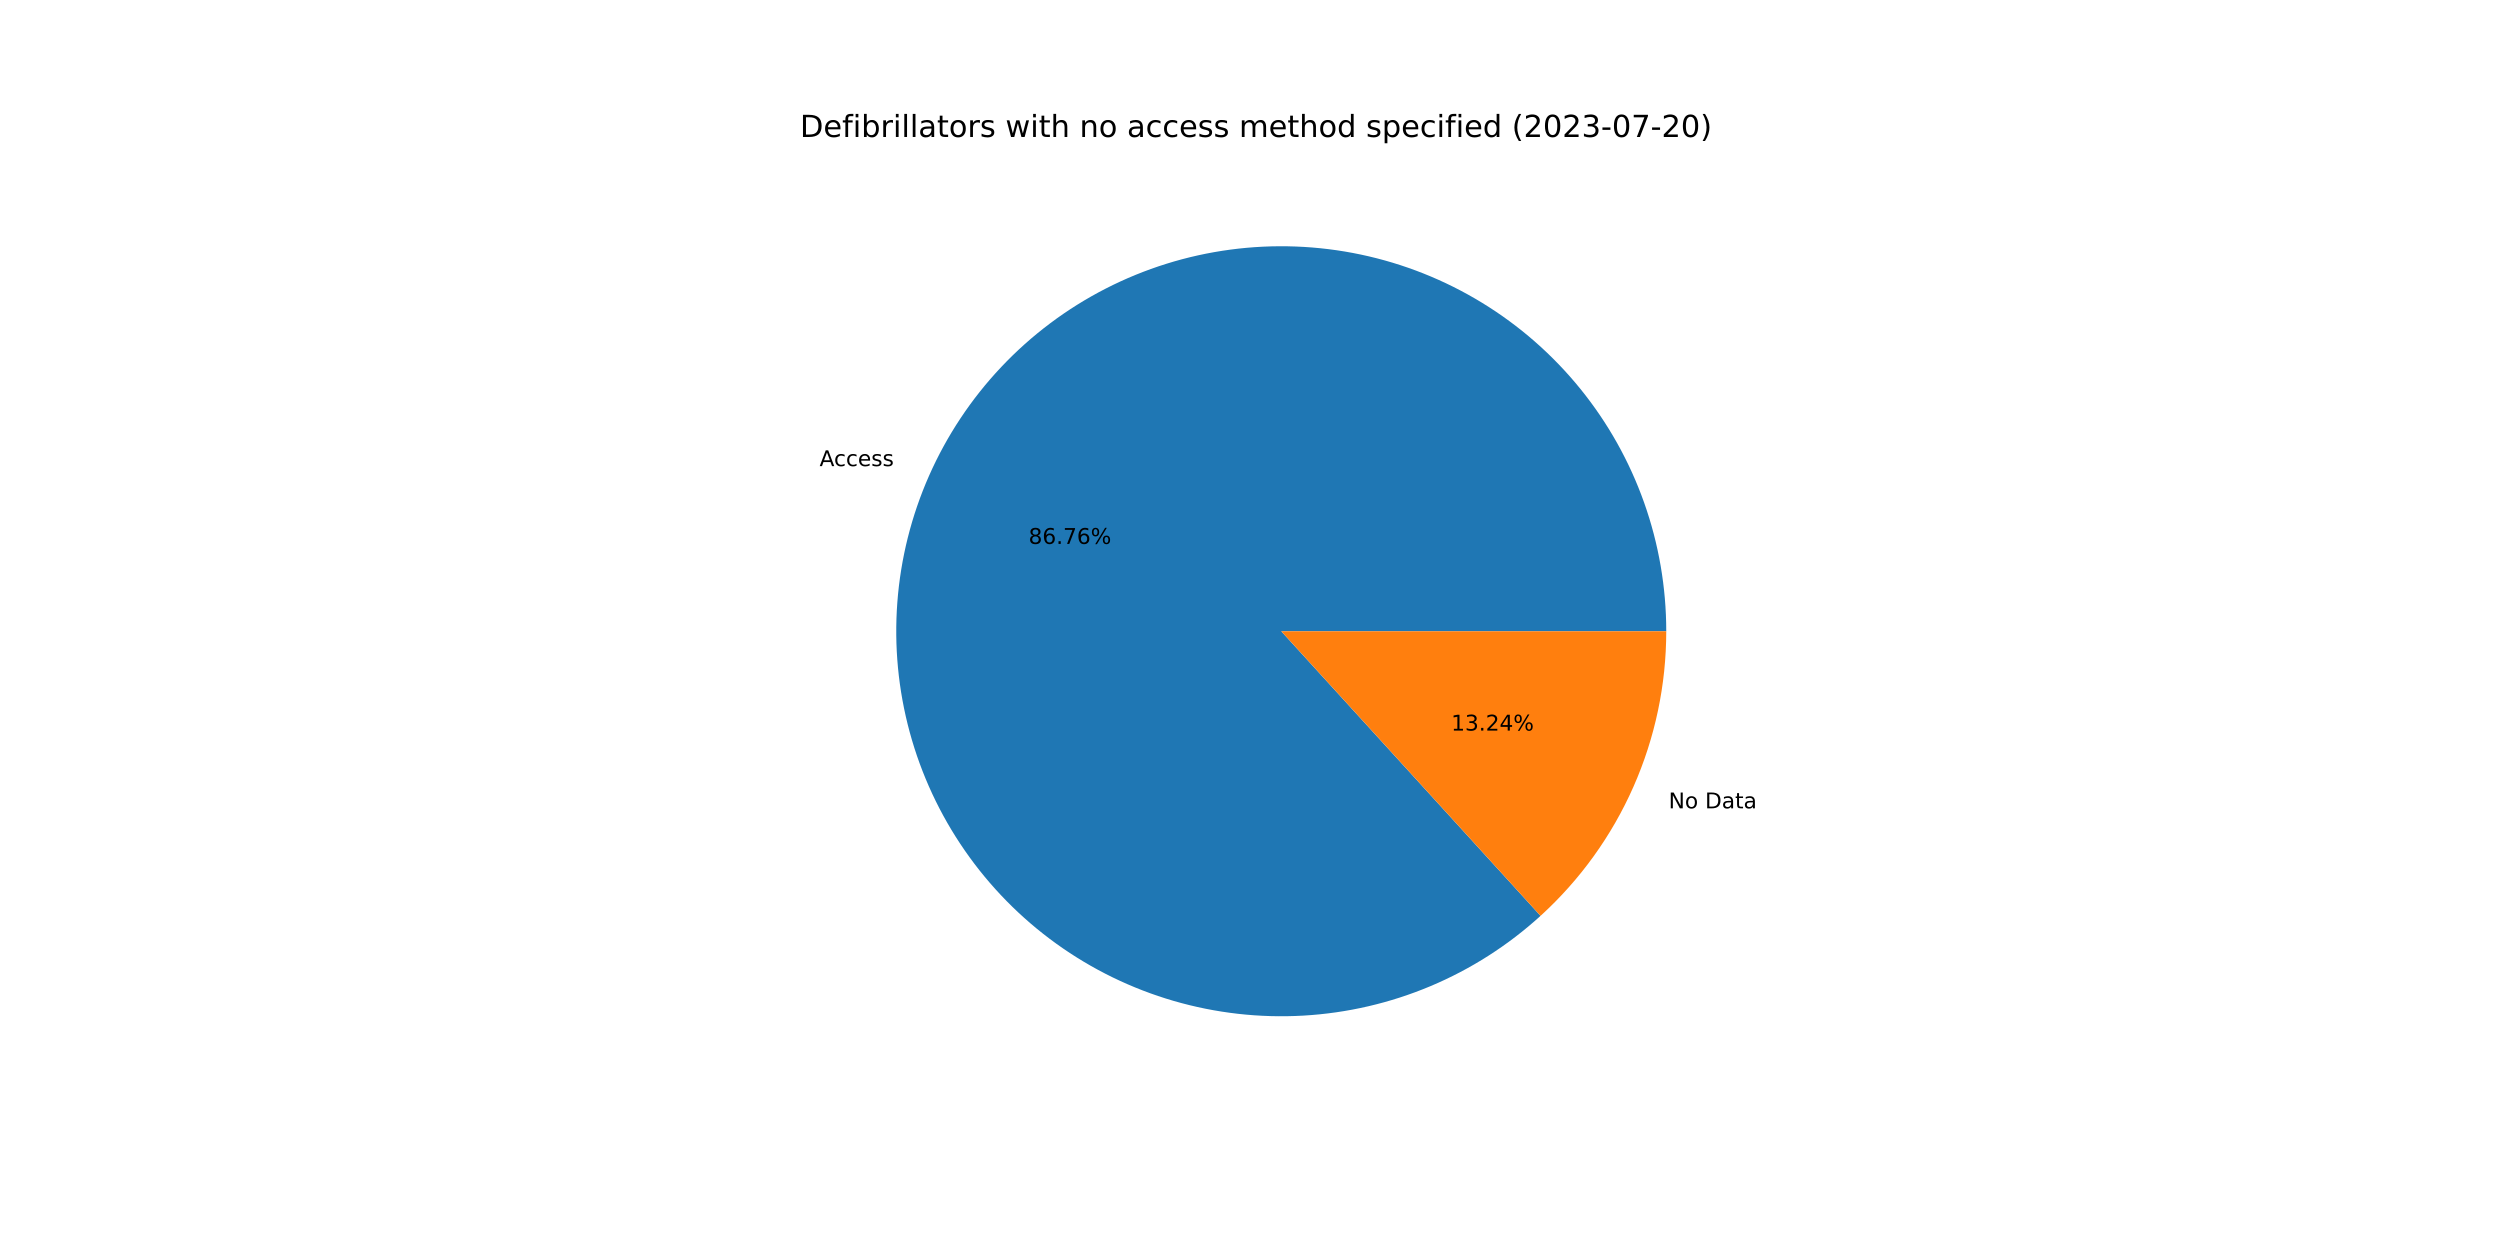
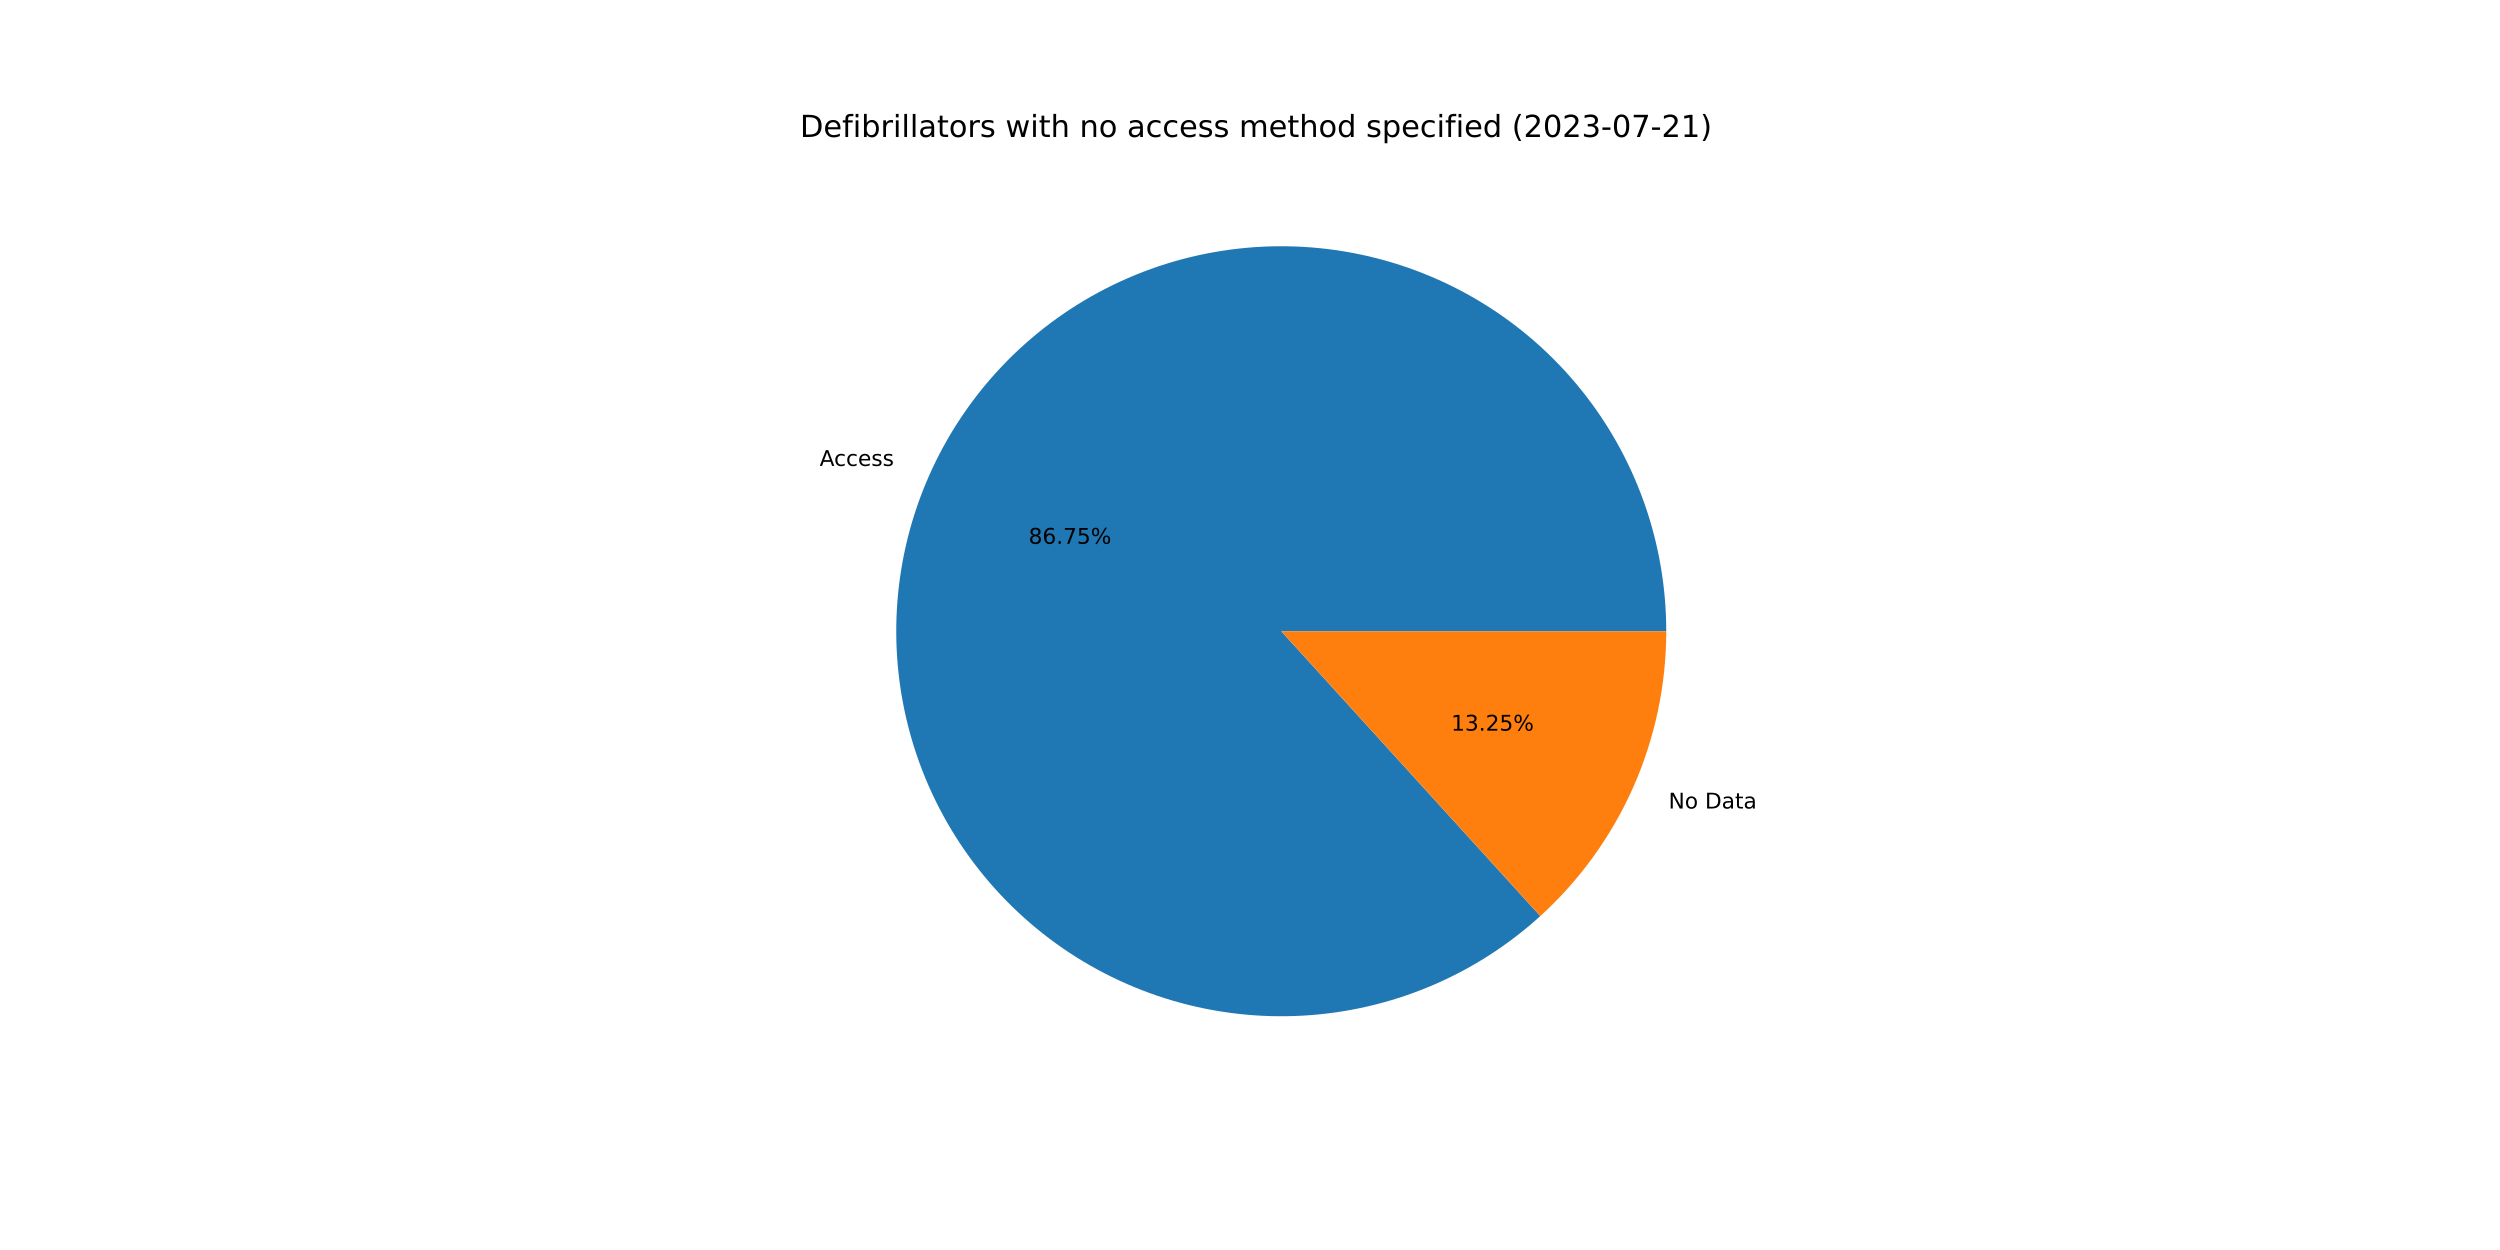
<svg xmlns="http://www.w3.org/2000/svg" xmlns:xlink="http://www.w3.org/1999/xlink" width="1152pt" height="576pt" viewBox="0 0 1152 576" version="1.1">
  <defs>
    <style type="text/css">*{stroke-linejoin: round; stroke-linecap: butt}</style>
  </defs>
  <g id="figure_1">
    <g id="patch_1">
      <path d="M 0 576  L 1152 576  L 1152 0  L 0 0  z " style="fill: #ffffff" />
    </g>
    <g id="axes_1">
      <g id="patch_2">
-         <path d="M 767.808 290.88  C 767.808 270.683 764.359 250.634 757.61 231.598  C 750.861 212.563 740.911 194.818 728.189 179.132  C 715.468 163.445 700.16 150.046 682.928 139.512  C 665.696 128.979 646.791 121.465 627.029 117.295  C 607.268 113.125 586.938 112.36 566.919 115.033  C 546.9 117.706 527.484 123.778 509.509 132.987  C 491.534 142.196 475.262 154.407 461.398 169.093  C 447.533 183.779 436.278 200.726 428.117 219.2  C 419.957 237.675 415.011 257.408 413.494 277.548  C 411.976 297.688 413.908 317.939 419.208 337.428  C 424.507 356.918 433.095 375.359 444.602 391.957  C 456.109 408.556 470.367 423.067 486.759 434.866  C 503.15 446.665 521.437 455.579 540.83 461.222  C 560.222 466.865 580.436 469.156 600.6 467.995  C 620.763 466.833 640.581 462.238 659.197 454.405  C 677.813 446.573 694.956 435.619 709.885 422.017  L 590.4 290.88  L 767.808 290.88  z " style="fill: #1f77b4" />
+         <path d="M 767.808 290.88  C 767.808 270.687 764.36 250.641 757.614 231.608  C 750.867 212.575 740.92 194.833 728.203 179.148  C 715.485 163.463 700.182 150.064 682.955 139.529  C 665.728 128.994 646.827 121.477 627.07 117.303  C 607.313 113.129 586.988 112.359 566.971 115.026  C 546.955 117.693 527.54 123.757 509.565 132.958  C 491.59 142.159 475.317 154.362 461.448 169.04  C 447.58 183.717 436.319 200.656 428.151 219.123  C 419.984 237.591 415.029 257.318 413.501 277.454  C 411.973 297.589 413.893 317.838 419.18 337.327  C 424.467 356.816 433.042 375.26 444.537 391.862  C 456.031 408.465 470.276 422.984 486.656 434.793  C 503.037 446.601 521.314 455.527 540.699 461.184  C 560.083 466.841 580.292 469.147 600.453 468.003  C 620.613 466.859 640.432 462.281 659.052 454.467  C 677.672 446.652 694.822 435.716 709.761 422.13  L 590.4 290.88  L 767.808 290.88  z " style="fill: #1f77b4" />
      </g>
      <g id="patch_3">
-         <path d="M 709.885 422.017  C 728.132 405.392 742.709 385.14 752.683 362.56  C 762.656 339.98 767.808 315.565 767.808 290.88  L 590.4 290.88  L 709.885 422.017  z " style="fill: #ff7f0e" />
+         <path d="M 709.761 422.13  C 728.044 405.503 742.653 385.238 752.649 362.637  C 762.644 340.035 767.808 315.593 767.808 290.88  L 590.4 290.88  L 709.761 422.13  z " style="fill: #ff7f0e" />
      </g>
      <g id="matplotlib.axis_1" />
      <g id="matplotlib.axis_2" />
      <g id="text_1">
-         <g transform="translate(377.6548 214.7917)scale(0.1 -0.1)">
+         <g transform="translate(377.6922 214.7071)scale(0.1 -0.1)">
          <defs>
            <path id="DejaVuSans-41" d="M 2188 4044  L 1331 1722  L 3047 1722  L 2188 4044  z M 1831 4666  L 2547 4666  L 4325 0  L 3669 0  L 3244 1197  L 1141 1197  L 716 0  L 50 0  L 1831 4666  z " transform="scale(0.015625)" />
            <path id="DejaVuSans-63" d="M 3122 3366  L 3122 2828  Q 2878 2963 2633 3030  Q 2388 3097 2138 3097  Q 1578 3097 1268 2742  Q 959 2388 959 1747  Q 959 1106 1268 751  Q 1578 397 2138 397  Q 2388 397 2633 464  Q 2878 531 3122 666  L 3122 134  Q 2881 22 2623 -34  Q 2366 -91 2075 -91  Q 1284 -91 818 406  Q 353 903 353 1747  Q 353 2603 823 3093  Q 1294 3584 2113 3584  Q 2378 3584 2631 3529  Q 2884 3475 3122 3366  z " transform="scale(0.015625)" />
            <path id="DejaVuSans-65" d="M 3597 1894  L 3597 1613  L 953 1613  Q 991 1019 1311 708  Q 1631 397 2203 397  Q 2534 397 2845 478  Q 3156 559 3463 722  L 3463 178  Q 3153 47 2828 -22  Q 2503 -91 2169 -91  Q 1331 -91 842 396  Q 353 884 353 1716  Q 353 2575 817 3079  Q 1281 3584 2069 3584  Q 2775 3584 3186 3129  Q 3597 2675 3597 1894  z M 3022 2063  Q 3016 2534 2758 2815  Q 2500 3097 2075 3097  Q 1594 3097 1305 2825  Q 1016 2553 972 2059  L 3022 2063  z " transform="scale(0.015625)" />
            <path id="DejaVuSans-73" d="M 2834 3397  L 2834 2853  Q 2591 2978 2328 3040  Q 2066 3103 1784 3103  Q 1356 3103 1142 2972  Q 928 2841 928 2578  Q 928 2378 1081 2264  Q 1234 2150 1697 2047  L 1894 2003  Q 2506 1872 2764 1633  Q 3022 1394 3022 966  Q 3022 478 2636 193  Q 2250 -91 1575 -91  Q 1294 -91 989 -36  Q 684 19 347 128  L 347 722  Q 666 556 975 473  Q 1284 391 1588 391  Q 1994 391 2212 530  Q 2431 669 2431 922  Q 2431 1156 2273 1281  Q 2116 1406 1581 1522  L 1381 1569  Q 847 1681 609 1914  Q 372 2147 372 2553  Q 372 3047 722 3315  Q 1072 3584 1716 3584  Q 2034 3584 2315 3537  Q 2597 3491 2834 3397  z " transform="scale(0.015625)" />
          </defs>
          <use xlink:href="#DejaVuSans-41" />
          <use xlink:href="#DejaVuSans-63" x="66.658" />
          <use xlink:href="#DejaVuSans-63" x="121.639" />
          <use xlink:href="#DejaVuSans-65" x="176.619" />
          <use xlink:href="#DejaVuSans-73" x="238.143" />
          <use xlink:href="#DejaVuSans-73" x="290.242" />
        </g>
      </g>
      <g id="text_2">
-         <g transform="translate(473.9656 250.6316)scale(0.1 -0.1)">
+         <g transform="translate(473.986 250.5854)scale(0.1 -0.1)">
          <defs>
            <path id="DejaVuSans-38" d="M 2034 2216  Q 1584 2216 1326 1975  Q 1069 1734 1069 1313  Q 1069 891 1326 650  Q 1584 409 2034 409  Q 2484 409 2743 651  Q 3003 894 3003 1313  Q 3003 1734 2745 1975  Q 2488 2216 2034 2216  z M 1403 2484  Q 997 2584 770 2862  Q 544 3141 544 3541  Q 544 4100 942 4425  Q 1341 4750 2034 4750  Q 2731 4750 3128 4425  Q 3525 4100 3525 3541  Q 3525 3141 3298 2862  Q 3072 2584 2669 2484  Q 3125 2378 3379 2068  Q 3634 1759 3634 1313  Q 3634 634 3220 271  Q 2806 -91 2034 -91  Q 1263 -91 848 271  Q 434 634 434 1313  Q 434 1759 690 2068  Q 947 2378 1403 2484  z M 1172 3481  Q 1172 3119 1398 2916  Q 1625 2713 2034 2713  Q 2441 2713 2670 2916  Q 2900 3119 2900 3481  Q 2900 3844 2670 4047  Q 2441 4250 2034 4250  Q 1625 4250 1398 4047  Q 1172 3844 1172 3481  z " transform="scale(0.015625)" />
            <path id="DejaVuSans-36" d="M 2113 2584  Q 1688 2584 1439 2293  Q 1191 2003 1191 1497  Q 1191 994 1439 701  Q 1688 409 2113 409  Q 2538 409 2786 701  Q 3034 994 3034 1497  Q 3034 2003 2786 2293  Q 2538 2584 2113 2584  z M 3366 4563  L 3366 3988  Q 3128 4100 2886 4159  Q 2644 4219 2406 4219  Q 1781 4219 1451 3797  Q 1122 3375 1075 2522  Q 1259 2794 1537 2939  Q 1816 3084 2150 3084  Q 2853 3084 3261 2657  Q 3669 2231 3669 1497  Q 3669 778 3244 343  Q 2819 -91 2113 -91  Q 1303 -91 875 529  Q 447 1150 447 2328  Q 447 3434 972 4092  Q 1497 4750 2381 4750  Q 2619 4750 2861 4703  Q 3103 4656 3366 4563  z " transform="scale(0.015625)" />
            <path id="DejaVuSans-2e" d="M 684 794  L 1344 794  L 1344 0  L 684 0  L 684 794  z " transform="scale(0.015625)" />
            <path id="DejaVuSans-37" d="M 525 4666  L 3525 4666  L 3525 4397  L 1831 0  L 1172 0  L 2766 4134  L 525 4134  L 525 4666  z " transform="scale(0.015625)" />
+             <path id="DejaVuSans-35" d="M 691 4666  L 3169 4666  L 3169 4134  L 1269 4134  L 1269 2991  Q 1406 3038 1543 3061  Q 1681 3084 1819 3084  Q 2600 3084 3056 2656  Q 3513 2228 3513 1497  Q 3513 744 3044 326  Q 2575 -91 1722 -91  Q 1428 -91 1123 -41  Q 819 9 494 109  L 494 744  Q 775 591 1075 516  Q 1375 441 1709 441  Q 2250 441 2565 725  Q 2881 1009 2881 1497  Q 2881 1984 2565 2268  Q 2250 2553 1709 2553  Q 1456 2553 1204 2497  Q 953 2441 691 2322  L 691 4666  z " transform="scale(0.015625)" />
            <path id="DejaVuSans-25" d="M 4653 2053  Q 4381 2053 4226 1822  Q 4072 1591 4072 1178  Q 4072 772 4226 539  Q 4381 306 4653 306  Q 4919 306 5073 539  Q 5228 772 5228 1178  Q 5228 1588 5073 1820  Q 4919 2053 4653 2053  z M 4653 2450  Q 5147 2450 5437 2106  Q 5728 1763 5728 1178  Q 5728 594 5436 251  Q 5144 -91 4653 -91  Q 4153 -91 3862 251  Q 3572 594 3572 1178  Q 3572 1766 3864 2108  Q 4156 2450 4653 2450  z M 1428 4353  Q 1159 4353 1004 4120  Q 850 3888 850 3481  Q 850 3069 1003 2837  Q 1156 2606 1428 2606  Q 1700 2606 1854 2837  Q 2009 3069 2009 3481  Q 2009 3884 1853 4118  Q 1697 4353 1428 4353  z M 4250 4750  L 4750 4750  L 1831 -91  L 1331 -91  L 4250 4750  z M 1428 4750  Q 1922 4750 2215 4408  Q 2509 4066 2509 3481  Q 2509 2891 2217 2550  Q 1925 2209 1428 2209  Q 931 2209 642 2551  Q 353 2894 353 3481  Q 353 4063 643 4406  Q 934 4750 1428 4750  z " transform="scale(0.015625)" />
          </defs>
          <use xlink:href="#DejaVuSans-38" />
          <use xlink:href="#DejaVuSans-36" x="63.623" />
          <use xlink:href="#DejaVuSans-2e" x="127.246" />
          <use xlink:href="#DejaVuSans-37" x="159.033" />
-           <use xlink:href="#DejaVuSans-36" x="222.656" />
+           <use xlink:href="#DejaVuSans-35" x="222.656" />
          <use xlink:href="#DejaVuSans-25" x="286.279" />
        </g>
      </g>
      <g id="text_3">
-         <g transform="translate(768.9108 372.4871)scale(0.1 -0.1)">
+         <g transform="translate(768.8734 372.5717)scale(0.1 -0.1)">
          <defs>
            <path id="DejaVuSans-4e" d="M 628 4666  L 1478 4666  L 3547 763  L 3547 4666  L 4159 4666  L 4159 0  L 3309 0  L 1241 3903  L 1241 0  L 628 0  L 628 4666  z " transform="scale(0.015625)" />
            <path id="DejaVuSans-6f" d="M 1959 3097  Q 1497 3097 1228 2736  Q 959 2375 959 1747  Q 959 1119 1226 758  Q 1494 397 1959 397  Q 2419 397 2687 759  Q 2956 1122 2956 1747  Q 2956 2369 2687 2733  Q 2419 3097 1959 3097  z M 1959 3584  Q 2709 3584 3137 3096  Q 3566 2609 3566 1747  Q 3566 888 3137 398  Q 2709 -91 1959 -91  Q 1206 -91 779 398  Q 353 888 353 1747  Q 353 2609 779 3096  Q 1206 3584 1959 3584  z " transform="scale(0.015625)" />
            <path id="DejaVuSans-20" transform="scale(0.015625)" />
            <path id="DejaVuSans-44" d="M 1259 4147  L 1259 519  L 2022 519  Q 2988 519 3436 956  Q 3884 1394 3884 2338  Q 3884 3275 3436 3711  Q 2988 4147 2022 4147  L 1259 4147  z M 628 4666  L 1925 4666  Q 3281 4666 3915 4102  Q 4550 3538 4550 2338  Q 4550 1131 3912 565  Q 3275 0 1925 0  L 628 0  L 628 4666  z " transform="scale(0.015625)" />
            <path id="DejaVuSans-61" d="M 2194 1759  Q 1497 1759 1228 1600  Q 959 1441 959 1056  Q 959 750 1161 570  Q 1363 391 1709 391  Q 2188 391 2477 730  Q 2766 1069 2766 1631  L 2766 1759  L 2194 1759  z M 3341 1997  L 3341 0  L 2766 0  L 2766 531  Q 2569 213 2275 61  Q 1981 -91 1556 -91  Q 1019 -91 701 211  Q 384 513 384 1019  Q 384 1609 779 1909  Q 1175 2209 1959 2209  L 2766 2209  L 2766 2266  Q 2766 2663 2505 2880  Q 2244 3097 1772 3097  Q 1472 3097 1187 3025  Q 903 2953 641 2809  L 641 3341  Q 956 3463 1253 3523  Q 1550 3584 1831 3584  Q 2591 3584 2966 3190  Q 3341 2797 3341 1997  z " transform="scale(0.015625)" />
            <path id="DejaVuSans-74" d="M 1172 4494  L 1172 3500  L 2356 3500  L 2356 3053  L 1172 3053  L 1172 1153  Q 1172 725 1289 603  Q 1406 481 1766 481  L 2356 481  L 2356 0  L 1766 0  Q 1100 0 847 248  Q 594 497 594 1153  L 594 3053  L 172 3053  L 172 3500  L 594 3500  L 594 4494  L 1172 4494  z " transform="scale(0.015625)" />
          </defs>
          <use xlink:href="#DejaVuSans-4e" />
          <use xlink:href="#DejaVuSans-6f" x="74.805" />
          <use xlink:href="#DejaVuSans-20" x="135.986" />
          <use xlink:href="#DejaVuSans-44" x="167.773" />
          <use xlink:href="#DejaVuSans-61" x="244.775" />
          <use xlink:href="#DejaVuSans-74" x="306.055" />
          <use xlink:href="#DejaVuSans-61" x="345.264" />
        </g>
      </g>
      <g id="text_4">
-         <g transform="translate(668.7047 336.6472)scale(0.1 -0.1)">
+         <g transform="translate(668.6843 336.6934)scale(0.1 -0.1)">
          <defs>
            <path id="DejaVuSans-31" d="M 794 531  L 1825 531  L 1825 4091  L 703 3866  L 703 4441  L 1819 4666  L 2450 4666  L 2450 531  L 3481 531  L 3481 0  L 794 0  L 794 531  z " transform="scale(0.015625)" />
            <path id="DejaVuSans-33" d="M 2597 2516  Q 3050 2419 3304 2112  Q 3559 1806 3559 1356  Q 3559 666 3084 287  Q 2609 -91 1734 -91  Q 1441 -91 1130 -33  Q 819 25 488 141  L 488 750  Q 750 597 1062 519  Q 1375 441 1716 441  Q 2309 441 2620 675  Q 2931 909 2931 1356  Q 2931 1769 2642 2001  Q 2353 2234 1838 2234  L 1294 2234  L 1294 2753  L 1863 2753  Q 2328 2753 2575 2939  Q 2822 3125 2822 3475  Q 2822 3834 2567 4026  Q 2313 4219 1838 4219  Q 1578 4219 1281 4162  Q 984 4106 628 3988  L 628 4550  Q 988 4650 1302 4700  Q 1616 4750 1894 4750  Q 2613 4750 3031 4423  Q 3450 4097 3450 3541  Q 3450 3153 3228 2886  Q 3006 2619 2597 2516  z " transform="scale(0.015625)" />
            <path id="DejaVuSans-32" d="M 1228 531  L 3431 531  L 3431 0  L 469 0  L 469 531  Q 828 903 1448 1529  Q 2069 2156 2228 2338  Q 2531 2678 2651 2914  Q 2772 3150 2772 3378  Q 2772 3750 2511 3984  Q 2250 4219 1831 4219  Q 1534 4219 1204 4116  Q 875 4013 500 3803  L 500 4441  Q 881 4594 1212 4672  Q 1544 4750 1819 4750  Q 2544 4750 2975 4387  Q 3406 4025 3406 3419  Q 3406 3131 3298 2873  Q 3191 2616 2906 2266  Q 2828 2175 2409 1742  Q 1991 1309 1228 531  z " transform="scale(0.015625)" />
-             <path id="DejaVuSans-34" d="M 2419 4116  L 825 1625  L 2419 1625  L 2419 4116  z M 2253 4666  L 3047 4666  L 3047 1625  L 3713 1625  L 3713 1100  L 3047 1100  L 3047 0  L 2419 0  L 2419 1100  L 313 1100  L 313 1709  L 2253 4666  z " transform="scale(0.015625)" />
          </defs>
          <use xlink:href="#DejaVuSans-31" />
          <use xlink:href="#DejaVuSans-33" x="63.623" />
          <use xlink:href="#DejaVuSans-2e" x="127.246" />
          <use xlink:href="#DejaVuSans-32" x="159.033" />
-           <use xlink:href="#DejaVuSans-34" x="222.656" />
+           <use xlink:href="#DejaVuSans-35" x="222.656" />
          <use xlink:href="#DejaVuSans-25" x="286.279" />
        </g>
      </g>
      <g id="text_5">
        <g transform="translate(368.64 63.12)scale(0.14 -0.14)">
          <defs>
            <path id="DejaVuSans-66" d="M 2375 4863  L 2375 4384  L 1825 4384  Q 1516 4384 1395 4259  Q 1275 4134 1275 3809  L 1275 3500  L 2222 3500  L 2222 3053  L 1275 3053  L 1275 0  L 697 0  L 697 3053  L 147 3053  L 147 3500  L 697 3500  L 697 3744  Q 697 4328 969 4595  Q 1241 4863 1831 4863  L 2375 4863  z " transform="scale(0.015625)" />
            <path id="DejaVuSans-69" d="M 603 3500  L 1178 3500  L 1178 0  L 603 0  L 603 3500  z M 603 4863  L 1178 4863  L 1178 4134  L 603 4134  L 603 4863  z " transform="scale(0.015625)" />
            <path id="DejaVuSans-62" d="M 3116 1747  Q 3116 2381 2855 2742  Q 2594 3103 2138 3103  Q 1681 3103 1420 2742  Q 1159 2381 1159 1747  Q 1159 1113 1420 752  Q 1681 391 2138 391  Q 2594 391 2855 752  Q 3116 1113 3116 1747  z M 1159 2969  Q 1341 3281 1617 3432  Q 1894 3584 2278 3584  Q 2916 3584 3314 3078  Q 3713 2572 3713 1747  Q 3713 922 3314 415  Q 2916 -91 2278 -91  Q 1894 -91 1617 61  Q 1341 213 1159 525  L 1159 0  L 581 0  L 581 4863  L 1159 4863  L 1159 2969  z " transform="scale(0.015625)" />
            <path id="DejaVuSans-72" d="M 2631 2963  Q 2534 3019 2420 3045  Q 2306 3072 2169 3072  Q 1681 3072 1420 2755  Q 1159 2438 1159 1844  L 1159 0  L 581 0  L 581 3500  L 1159 3500  L 1159 2956  Q 1341 3275 1631 3429  Q 1922 3584 2338 3584  Q 2397 3584 2469 3576  Q 2541 3569 2628 3553  L 2631 2963  z " transform="scale(0.015625)" />
            <path id="DejaVuSans-6c" d="M 603 4863  L 1178 4863  L 1178 0  L 603 0  L 603 4863  z " transform="scale(0.015625)" />
            <path id="DejaVuSans-77" d="M 269 3500  L 844 3500  L 1563 769  L 2278 3500  L 2956 3500  L 3675 769  L 4391 3500  L 4966 3500  L 4050 0  L 3372 0  L 2619 2869  L 1863 0  L 1184 0  L 269 3500  z " transform="scale(0.015625)" />
            <path id="DejaVuSans-68" d="M 3513 2113  L 3513 0  L 2938 0  L 2938 2094  Q 2938 2591 2744 2837  Q 2550 3084 2163 3084  Q 1697 3084 1428 2787  Q 1159 2491 1159 1978  L 1159 0  L 581 0  L 581 4863  L 1159 4863  L 1159 2956  Q 1366 3272 1645 3428  Q 1925 3584 2291 3584  Q 2894 3584 3203 3211  Q 3513 2838 3513 2113  z " transform="scale(0.015625)" />
            <path id="DejaVuSans-6e" d="M 3513 2113  L 3513 0  L 2938 0  L 2938 2094  Q 2938 2591 2744 2837  Q 2550 3084 2163 3084  Q 1697 3084 1428 2787  Q 1159 2491 1159 1978  L 1159 0  L 581 0  L 581 3500  L 1159 3500  L 1159 2956  Q 1366 3272 1645 3428  Q 1925 3584 2291 3584  Q 2894 3584 3203 3211  Q 3513 2838 3513 2113  z " transform="scale(0.015625)" />
            <path id="DejaVuSans-6d" d="M 3328 2828  Q 3544 3216 3844 3400  Q 4144 3584 4550 3584  Q 5097 3584 5394 3201  Q 5691 2819 5691 2113  L 5691 0  L 5113 0  L 5113 2094  Q 5113 2597 4934 2840  Q 4756 3084 4391 3084  Q 3944 3084 3684 2787  Q 3425 2491 3425 1978  L 3425 0  L 2847 0  L 2847 2094  Q 2847 2600 2669 2842  Q 2491 3084 2119 3084  Q 1678 3084 1418 2786  Q 1159 2488 1159 1978  L 1159 0  L 581 0  L 581 3500  L 1159 3500  L 1159 2956  Q 1356 3278 1631 3431  Q 1906 3584 2284 3584  Q 2666 3584 2933 3390  Q 3200 3197 3328 2828  z " transform="scale(0.015625)" />
            <path id="DejaVuSans-64" d="M 2906 2969  L 2906 4863  L 3481 4863  L 3481 0  L 2906 0  L 2906 525  Q 2725 213 2448 61  Q 2172 -91 1784 -91  Q 1150 -91 751 415  Q 353 922 353 1747  Q 353 2572 751 3078  Q 1150 3584 1784 3584  Q 2172 3584 2448 3432  Q 2725 3281 2906 2969  z M 947 1747  Q 947 1113 1208 752  Q 1469 391 1925 391  Q 2381 391 2643 752  Q 2906 1113 2906 1747  Q 2906 2381 2643 2742  Q 2381 3103 1925 3103  Q 1469 3103 1208 2742  Q 947 2381 947 1747  z " transform="scale(0.015625)" />
            <path id="DejaVuSans-70" d="M 1159 525  L 1159 -1331  L 581 -1331  L 581 3500  L 1159 3500  L 1159 2969  Q 1341 3281 1617 3432  Q 1894 3584 2278 3584  Q 2916 3584 3314 3078  Q 3713 2572 3713 1747  Q 3713 922 3314 415  Q 2916 -91 2278 -91  Q 1894 -91 1617 61  Q 1341 213 1159 525  z M 3116 1747  Q 3116 2381 2855 2742  Q 2594 3103 2138 3103  Q 1681 3103 1420 2742  Q 1159 2381 1159 1747  Q 1159 1113 1420 752  Q 1681 391 2138 391  Q 2594 391 2855 752  Q 3116 1113 3116 1747  z " transform="scale(0.015625)" />
            <path id="DejaVuSans-28" d="M 1984 4856  Q 1566 4138 1362 3434  Q 1159 2731 1159 2009  Q 1159 1288 1364 580  Q 1569 -128 1984 -844  L 1484 -844  Q 1016 -109 783 600  Q 550 1309 550 2009  Q 550 2706 781 3412  Q 1013 4119 1484 4856  L 1984 4856  z " transform="scale(0.015625)" />
            <path id="DejaVuSans-30" d="M 2034 4250  Q 1547 4250 1301 3770  Q 1056 3291 1056 2328  Q 1056 1369 1301 889  Q 1547 409 2034 409  Q 2525 409 2770 889  Q 3016 1369 3016 2328  Q 3016 3291 2770 3770  Q 2525 4250 2034 4250  z M 2034 4750  Q 2819 4750 3233 4129  Q 3647 3509 3647 2328  Q 3647 1150 3233 529  Q 2819 -91 2034 -91  Q 1250 -91 836 529  Q 422 1150 422 2328  Q 422 3509 836 4129  Q 1250 4750 2034 4750  z " transform="scale(0.015625)" />
            <path id="DejaVuSans-2d" d="M 313 2009  L 1997 2009  L 1997 1497  L 313 1497  L 313 2009  z " transform="scale(0.015625)" />
            <path id="DejaVuSans-29" d="M 513 4856  L 1013 4856  Q 1481 4119 1714 3412  Q 1947 2706 1947 2009  Q 1947 1309 1714 600  Q 1481 -109 1013 -844  L 513 -844  Q 928 -128 1133 580  Q 1338 1288 1338 2009  Q 1338 2731 1133 3434  Q 928 4138 513 4856  z " transform="scale(0.015625)" />
          </defs>
          <use xlink:href="#DejaVuSans-44" />
          <use xlink:href="#DejaVuSans-65" x="77.002" />
          <use xlink:href="#DejaVuSans-66" x="138.525" />
          <use xlink:href="#DejaVuSans-69" x="173.73" />
          <use xlink:href="#DejaVuSans-62" x="201.514" />
          <use xlink:href="#DejaVuSans-72" x="264.99" />
          <use xlink:href="#DejaVuSans-69" x="306.104" />
          <use xlink:href="#DejaVuSans-6c" x="333.887" />
          <use xlink:href="#DejaVuSans-6c" x="361.67" />
          <use xlink:href="#DejaVuSans-61" x="389.453" />
          <use xlink:href="#DejaVuSans-74" x="450.732" />
          <use xlink:href="#DejaVuSans-6f" x="489.941" />
          <use xlink:href="#DejaVuSans-72" x="551.123" />
          <use xlink:href="#DejaVuSans-73" x="592.236" />
          <use xlink:href="#DejaVuSans-20" x="644.336" />
          <use xlink:href="#DejaVuSans-77" x="676.123" />
          <use xlink:href="#DejaVuSans-69" x="757.91" />
          <use xlink:href="#DejaVuSans-74" x="785.693" />
          <use xlink:href="#DejaVuSans-68" x="824.902" />
          <use xlink:href="#DejaVuSans-20" x="888.281" />
          <use xlink:href="#DejaVuSans-6e" x="920.068" />
          <use xlink:href="#DejaVuSans-6f" x="983.447" />
          <use xlink:href="#DejaVuSans-20" x="1044.629" />
          <use xlink:href="#DejaVuSans-61" x="1076.416" />
          <use xlink:href="#DejaVuSans-63" x="1137.695" />
          <use xlink:href="#DejaVuSans-63" x="1192.676" />
          <use xlink:href="#DejaVuSans-65" x="1247.656" />
          <use xlink:href="#DejaVuSans-73" x="1309.18" />
          <use xlink:href="#DejaVuSans-73" x="1361.279" />
          <use xlink:href="#DejaVuSans-20" x="1413.379" />
          <use xlink:href="#DejaVuSans-6d" x="1445.166" />
          <use xlink:href="#DejaVuSans-65" x="1542.578" />
          <use xlink:href="#DejaVuSans-74" x="1604.102" />
          <use xlink:href="#DejaVuSans-68" x="1643.311" />
          <use xlink:href="#DejaVuSans-6f" x="1706.689" />
          <use xlink:href="#DejaVuSans-64" x="1767.871" />
          <use xlink:href="#DejaVuSans-20" x="1831.348" />
          <use xlink:href="#DejaVuSans-73" x="1863.135" />
          <use xlink:href="#DejaVuSans-70" x="1915.234" />
          <use xlink:href="#DejaVuSans-65" x="1978.711" />
          <use xlink:href="#DejaVuSans-63" x="2040.234" />
          <use xlink:href="#DejaVuSans-69" x="2095.215" />
          <use xlink:href="#DejaVuSans-66" x="2122.998" />
          <use xlink:href="#DejaVuSans-69" x="2158.203" />
          <use xlink:href="#DejaVuSans-65" x="2185.986" />
          <use xlink:href="#DejaVuSans-64" x="2247.51" />
          <use xlink:href="#DejaVuSans-20" x="2310.986" />
          <use xlink:href="#DejaVuSans-28" x="2342.773" />
          <use xlink:href="#DejaVuSans-32" x="2381.787" />
          <use xlink:href="#DejaVuSans-30" x="2445.41" />
          <use xlink:href="#DejaVuSans-32" x="2509.033" />
          <use xlink:href="#DejaVuSans-33" x="2572.656" />
          <use xlink:href="#DejaVuSans-2d" x="2636.279" />
          <use xlink:href="#DejaVuSans-30" x="2672.363" />
          <use xlink:href="#DejaVuSans-37" x="2735.986" />
          <use xlink:href="#DejaVuSans-2d" x="2799.609" />
          <use xlink:href="#DejaVuSans-32" x="2835.693" />
-           <use xlink:href="#DejaVuSans-30" x="2899.316" />
+           <use xlink:href="#DejaVuSans-31" x="2899.316" />
          <use xlink:href="#DejaVuSans-29" x="2962.939" />
        </g>
      </g>
    </g>
  </g>
</svg>
